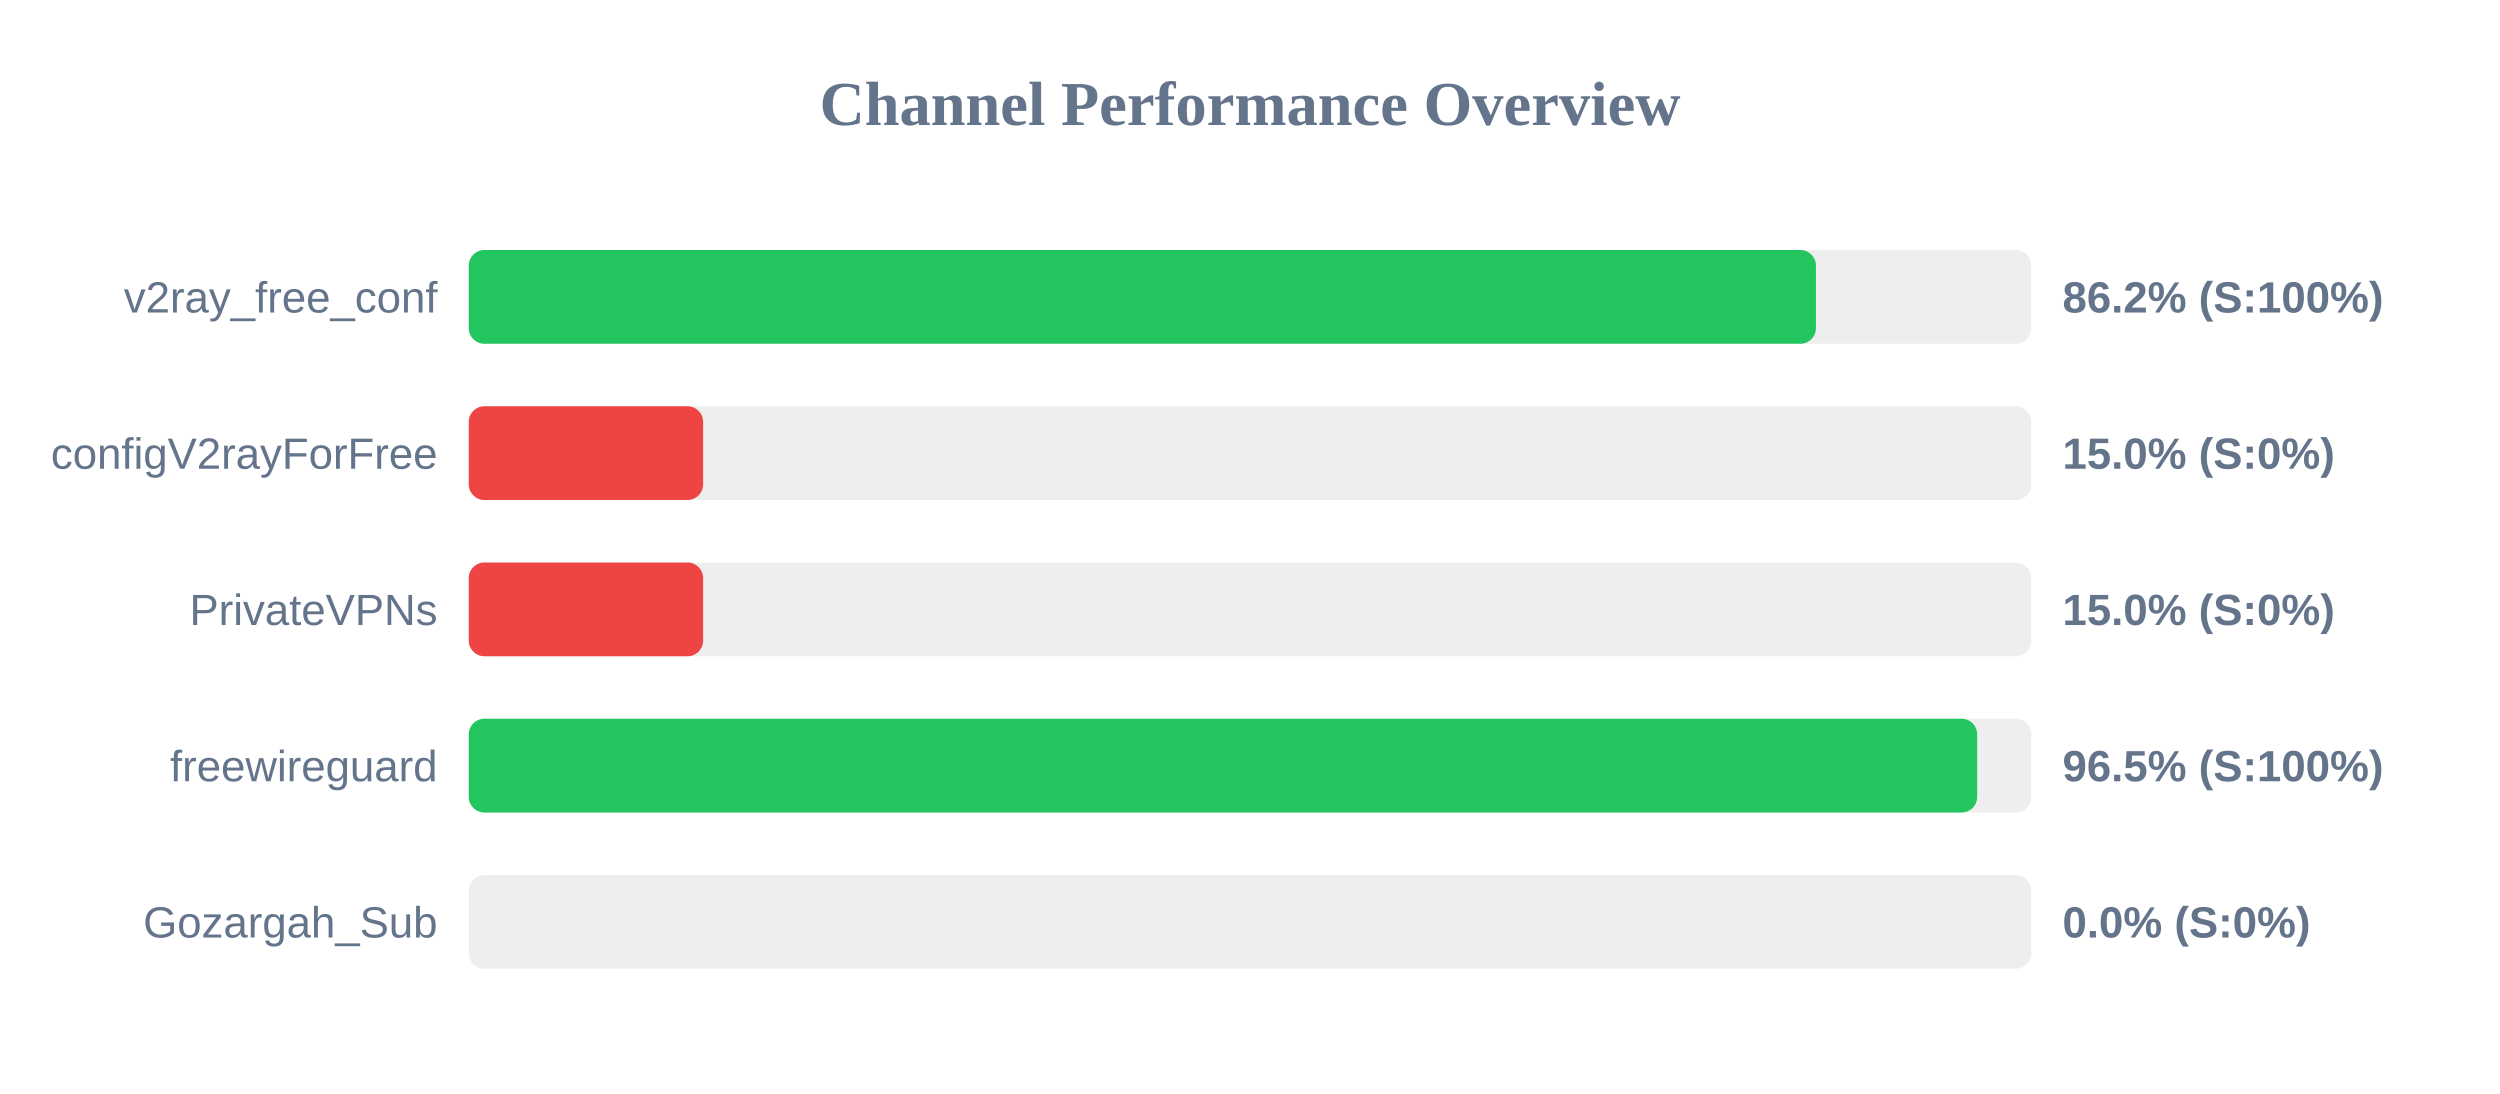
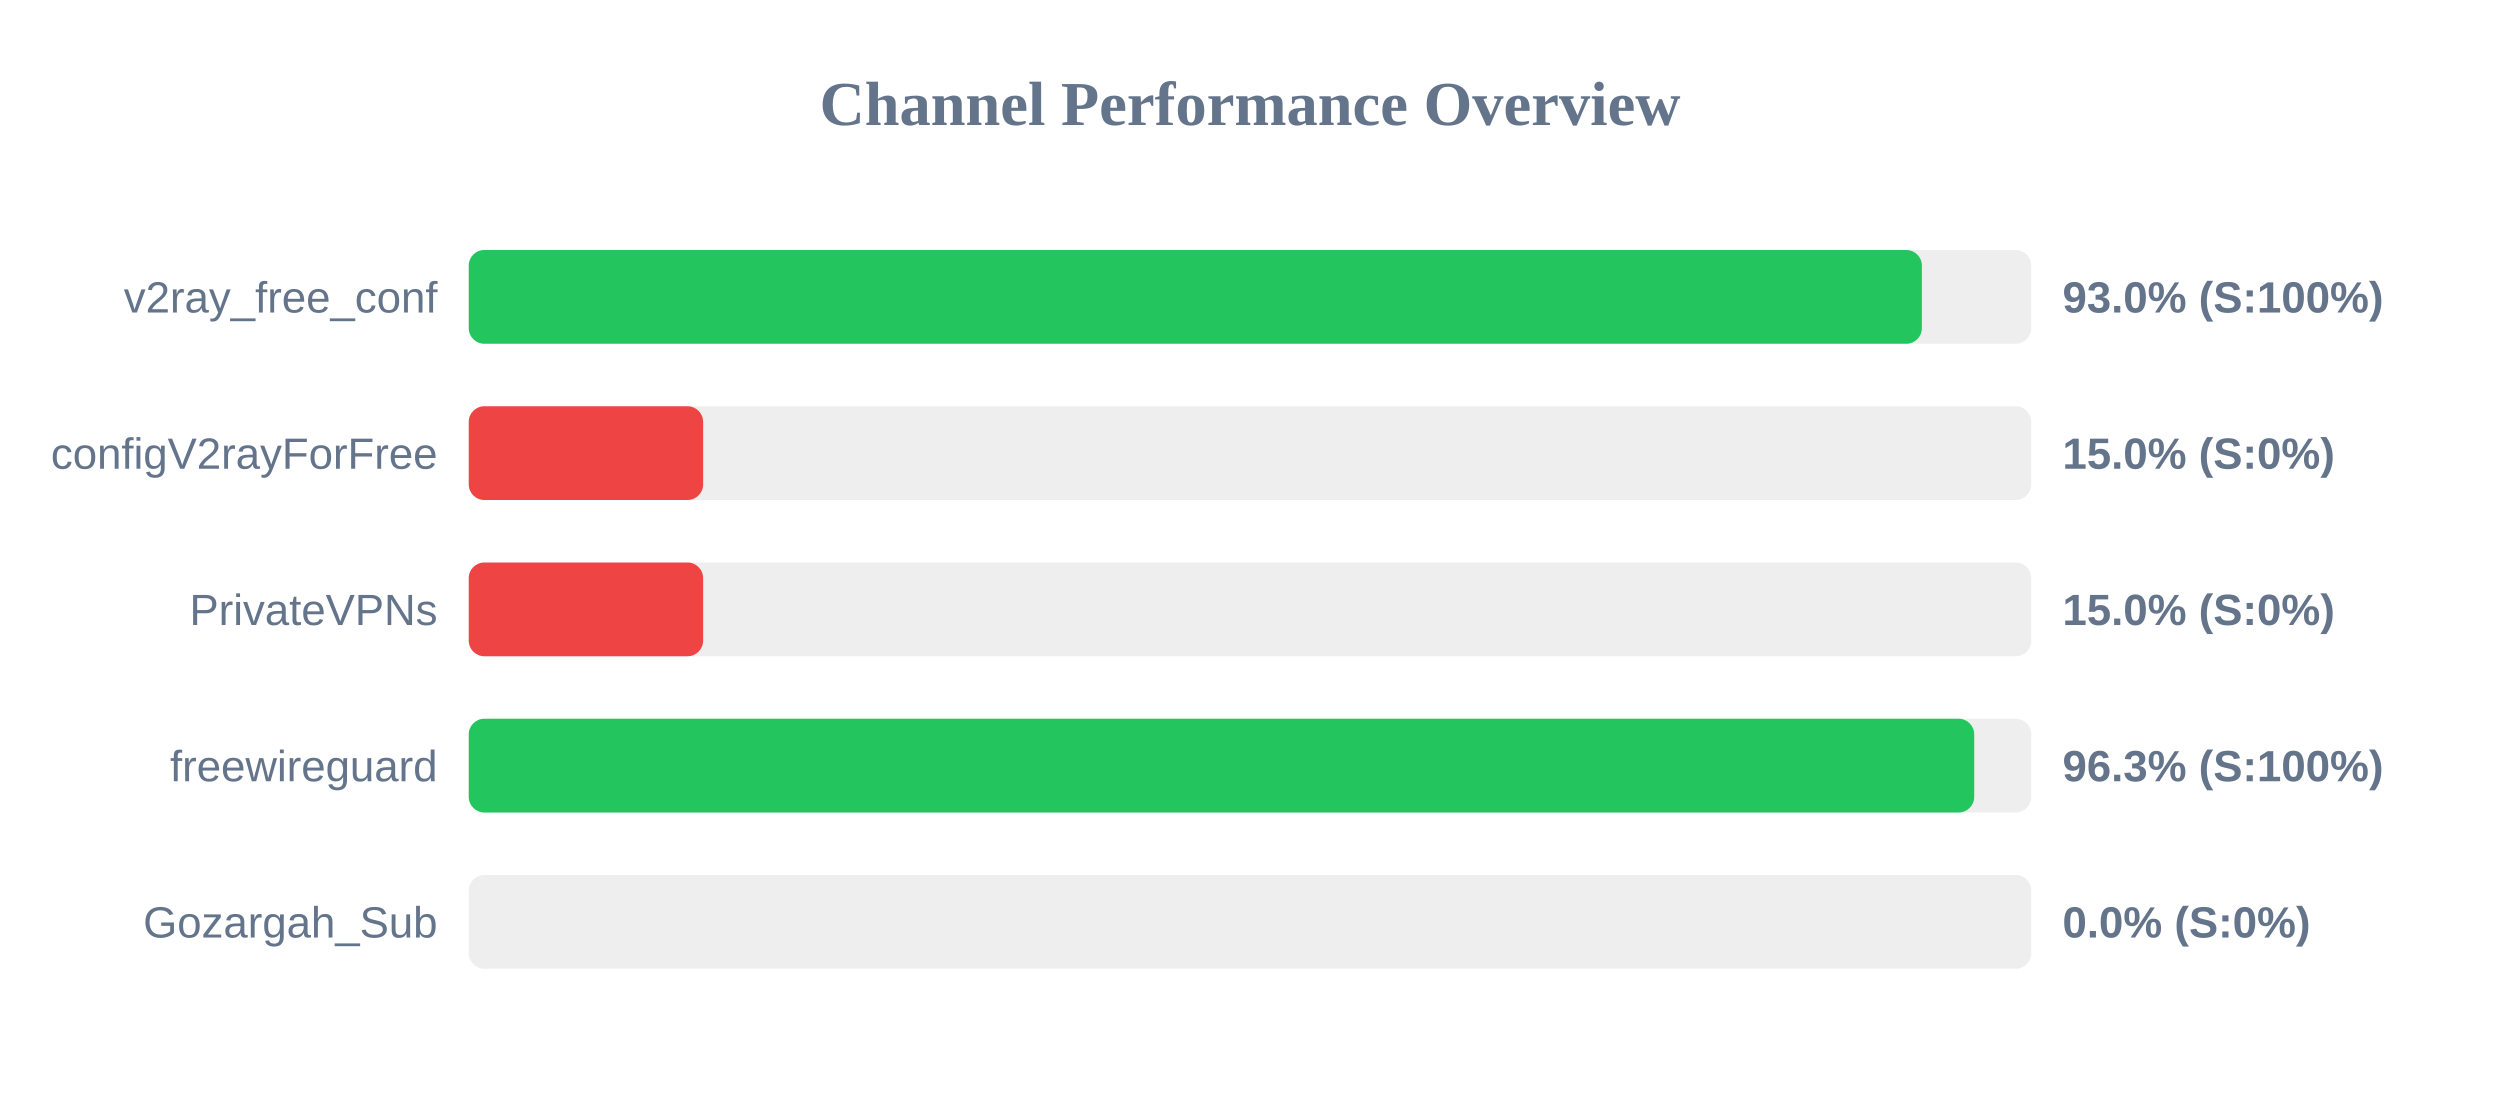
<svg xmlns="http://www.w3.org/2000/svg" width="800" height="350" version="1.1">
  <style>
        .row { font: 14px Arial; fill: #64748b; }
        .score { font: bold 14px Arial; fill: #64748b; }
    </style>
  <text x="400" y="40" text-anchor="middle" font-size="20px" font-weight="bold" fill="#64748b">Channel Performance Overview</text>
  <rect x="150" y="80" width="500" height="30" fill="#eee" rx="5" />
-   <rect x="150" y="80" width="431.1" height="30" fill="#22c55e" rx="5" />
+   <rect x="150" y="80" width="465.0" height="30" fill="#22c55e" rx="5" />
  <text x="140" y="100" text-anchor="end" class="row">v2ray_free_conf</text>
-   <text x="660" y="100" text-anchor="start" class="score">86.2% (S:100%)</text>
+   <text x="660" y="100" text-anchor="start" class="score">93.0% (S:100%)</text>
  <rect x="150" y="130" width="500" height="30" fill="#eee" rx="5" />
  <rect x="150" y="130" width="75.0" height="30" fill="#ef4444" rx="5" />
  <text x="140" y="150" text-anchor="end" class="row">configV2rayForFree</text>
  <text x="660" y="150" text-anchor="start" class="score">15.0% (S:0%)</text>
  <rect x="150" y="180" width="500" height="30" fill="#eee" rx="5" />
  <rect x="150" y="180" width="75.0" height="30" fill="#ef4444" rx="5" />
  <text x="140" y="200" text-anchor="end" class="row">PrivateVPNs</text>
  <text x="660" y="200" text-anchor="start" class="score">15.0% (S:0%)</text>
  <rect x="150" y="230" width="500" height="30" fill="#eee" rx="5" />
-   <rect x="150" y="230" width="482.7" height="30" fill="#22c55e" rx="5" />
+   <rect x="150" y="230" width="481.75" height="30" fill="#22c55e" rx="5" />
  <text x="140" y="250" text-anchor="end" class="row">freewireguard</text>
-   <text x="660" y="250" text-anchor="start" class="score">96.5% (S:100%)</text>
+   <text x="660" y="250" text-anchor="start" class="score">96.3% (S:100%)</text>
  <rect x="150" y="280" width="500" height="30" fill="#eee" rx="5" />
  <rect x="150" y="280" width="0.0" height="30" fill="#ef4444" rx="5" />
  <text x="140" y="300" text-anchor="end" class="row">Gozargah_Sub</text>
  <text x="660" y="300" text-anchor="start" class="score">0.0% (S:0%)</text>
</svg>
